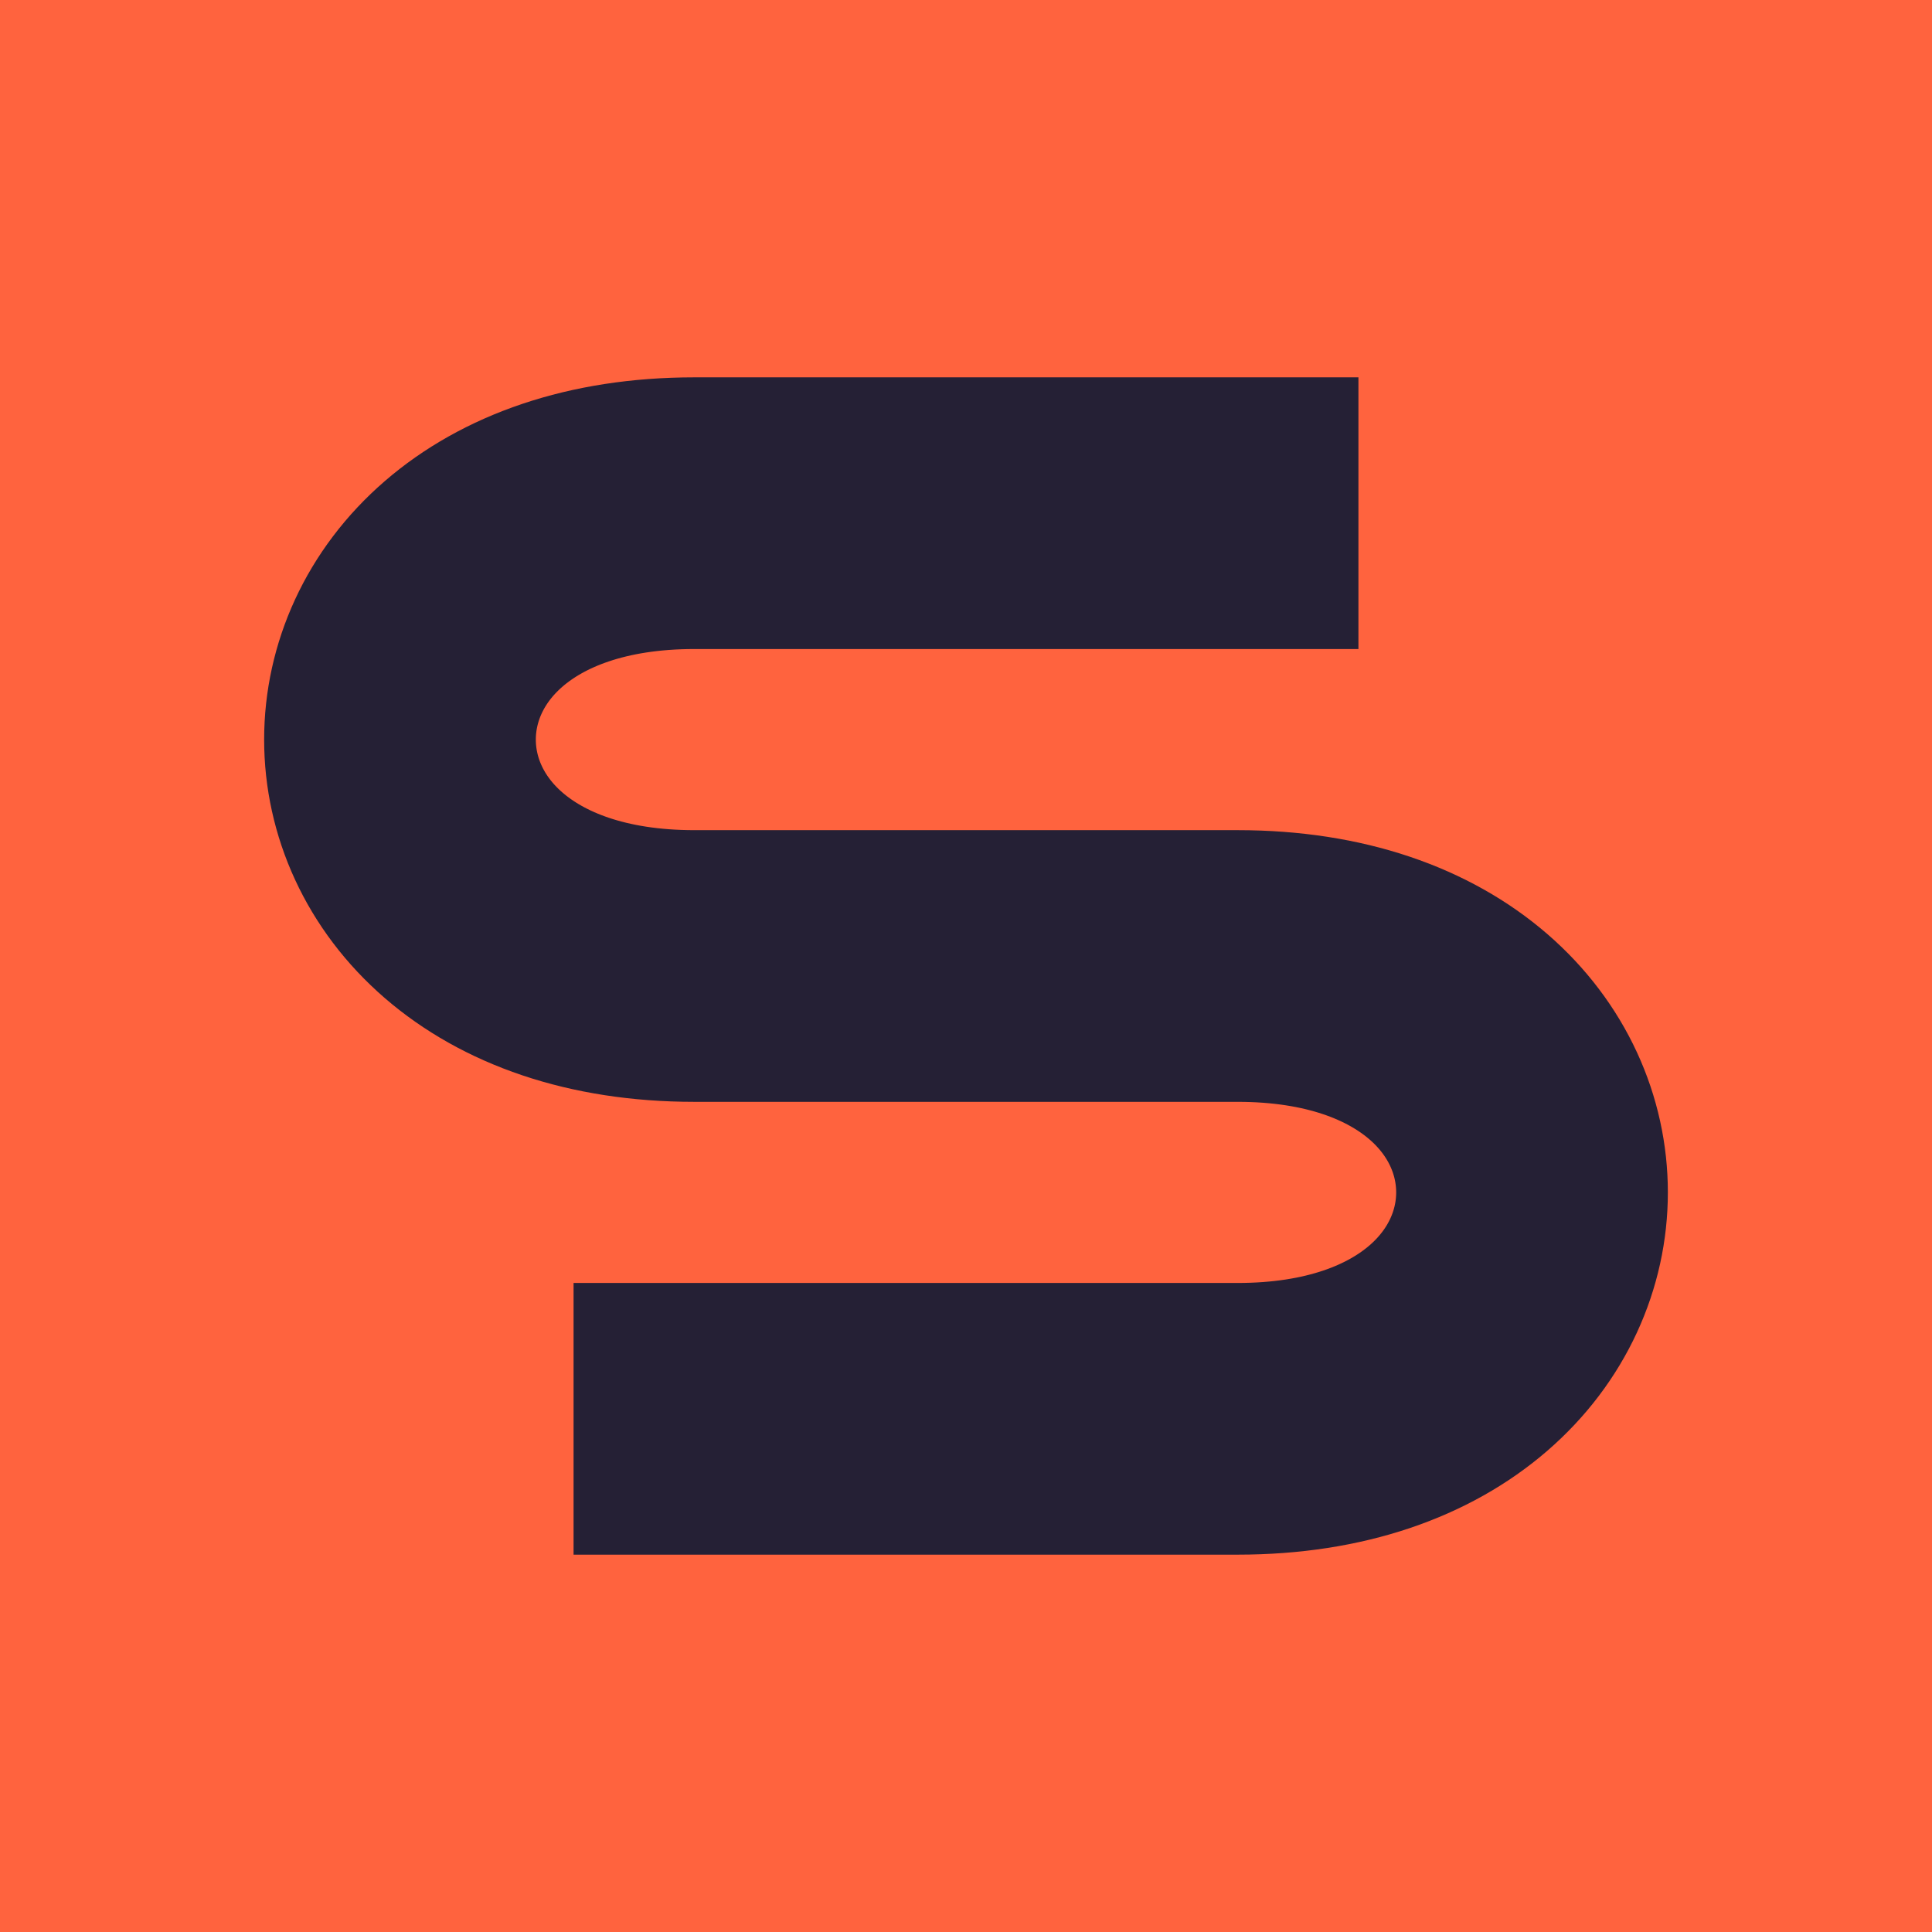
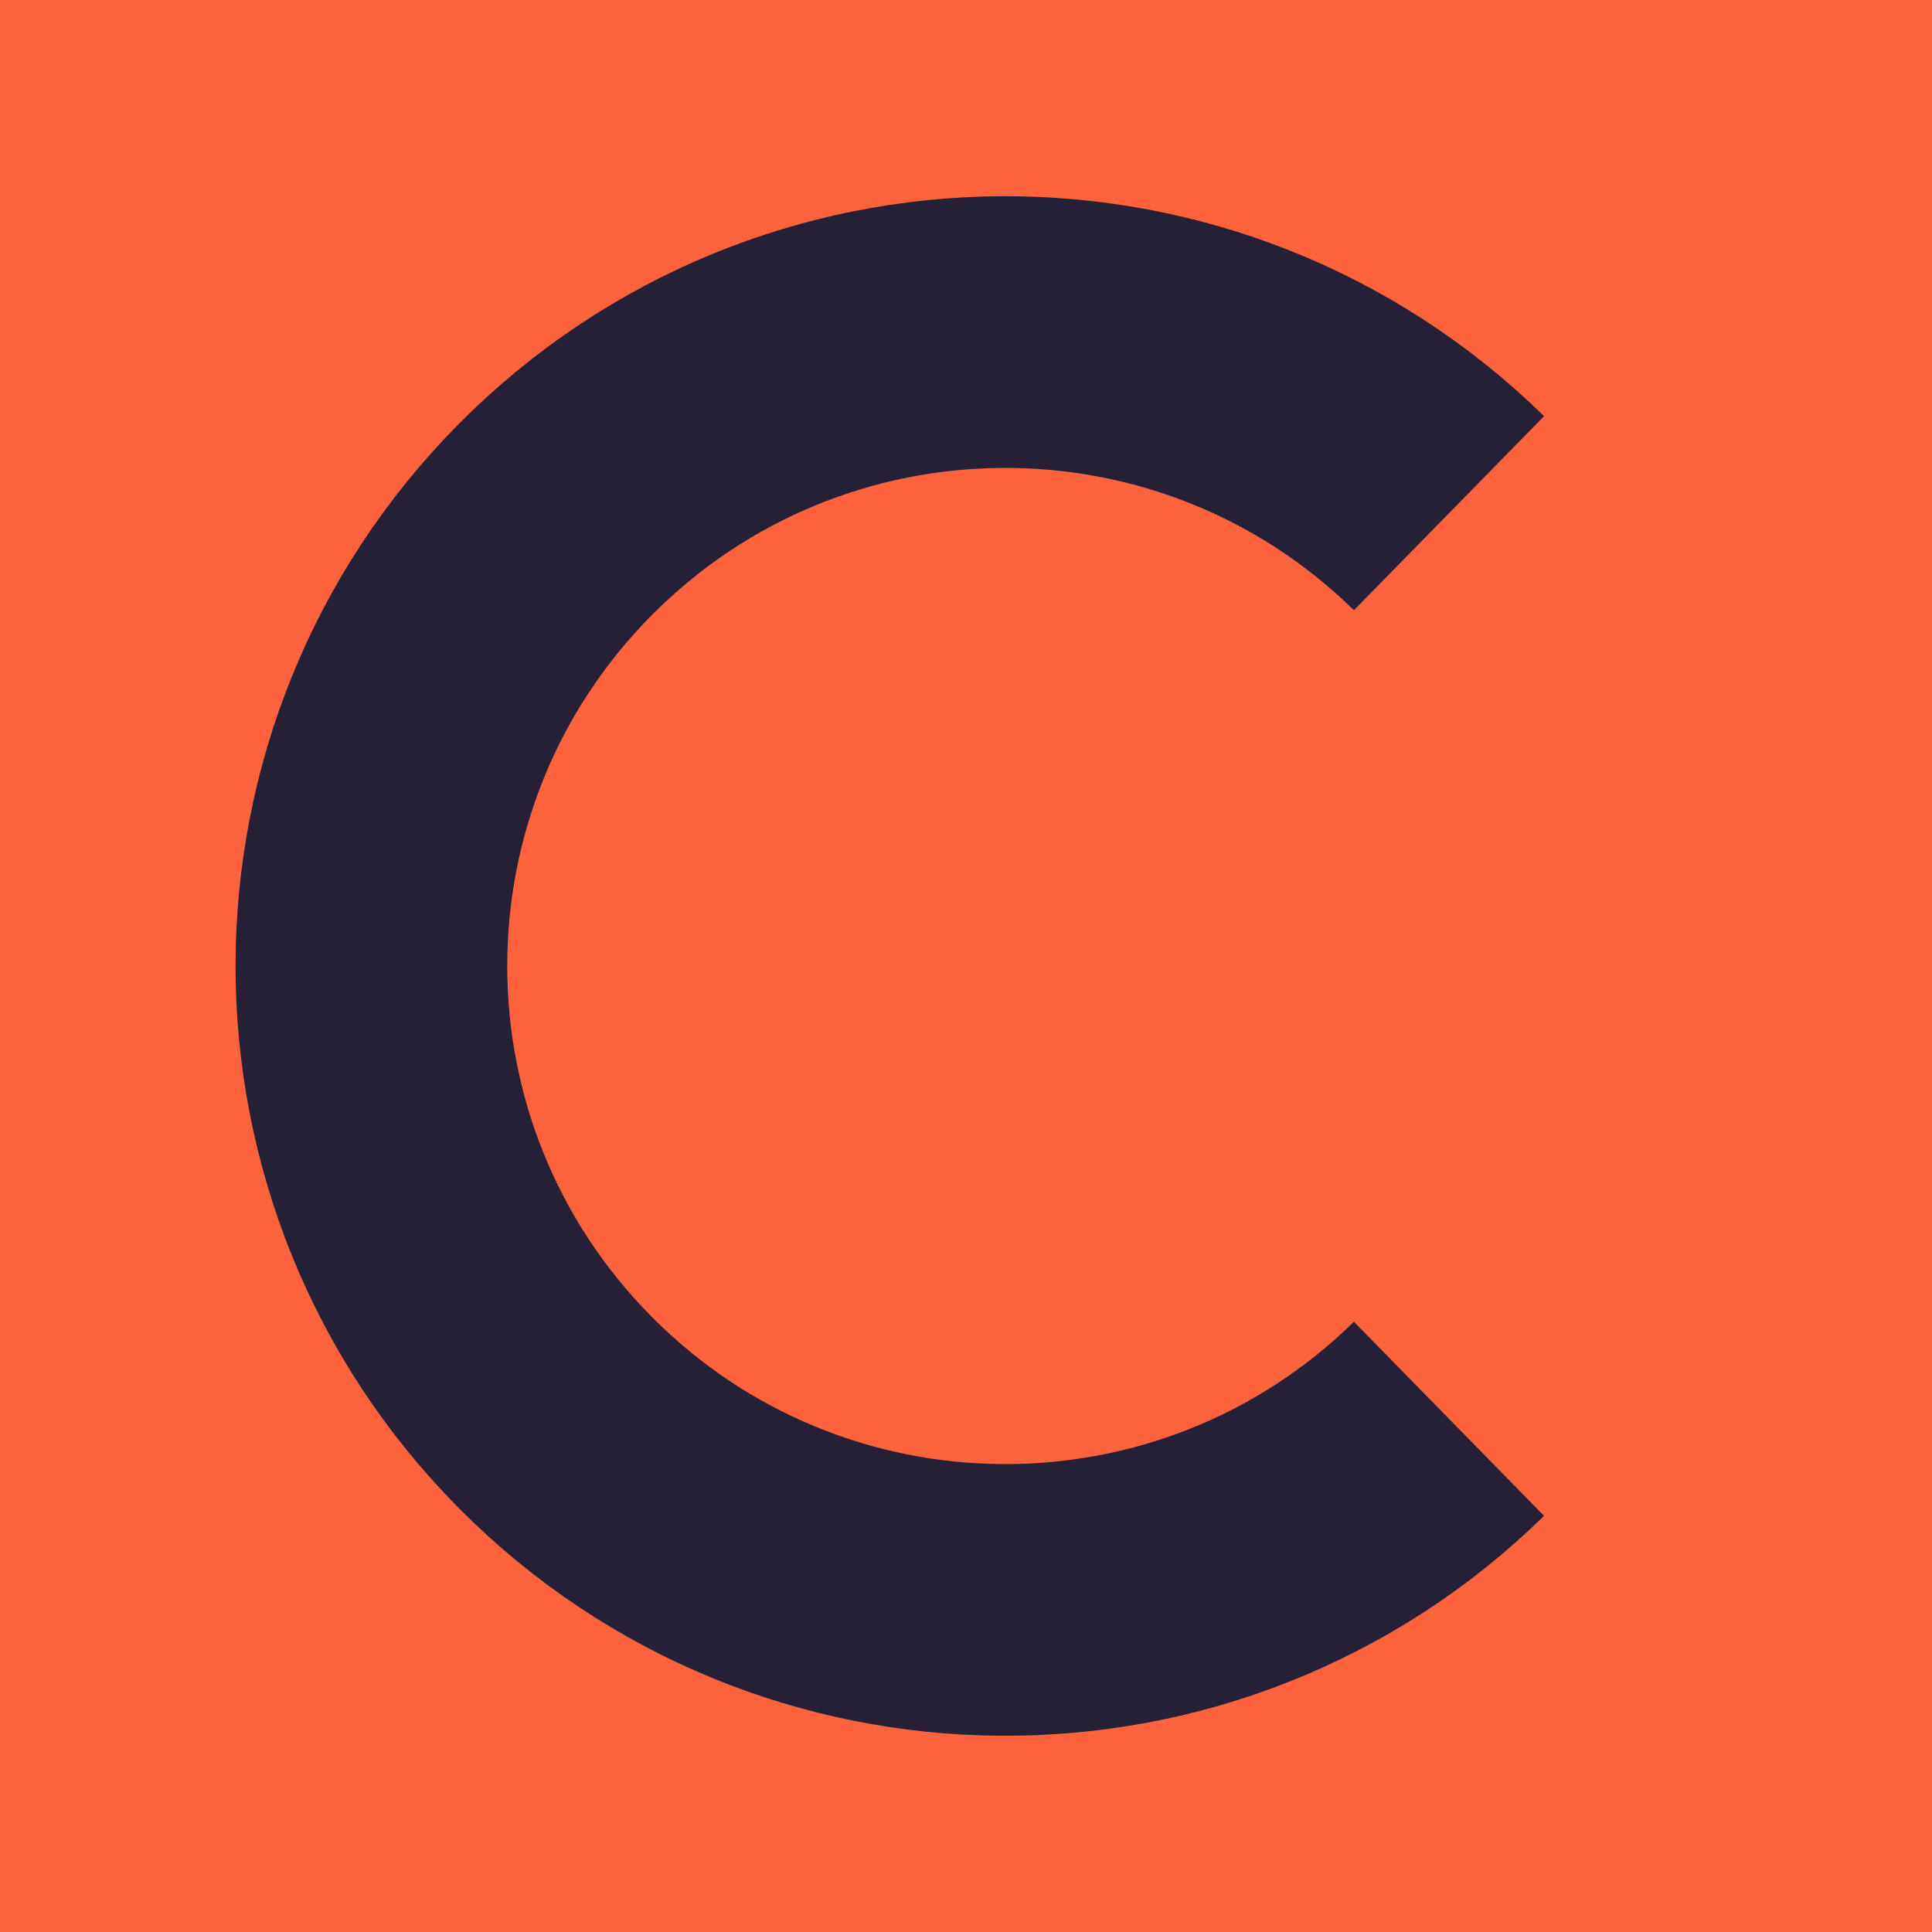
<svg xmlns="http://www.w3.org/2000/svg" viewBox="0 0 64 64">
  <path fill="#FF633E" d="M0 0h64v64H0z" />
-   <path d="M45 17H23c-13 0-13 15 0 15h18c13 0 13 15 0 15H19" fill="none" stroke="#252035" stroke-width="9" />
+   <path d="M48 17a21 21 0 1 0 0 30" fill="none" stroke="#252035" stroke-width="9" />
</svg>
